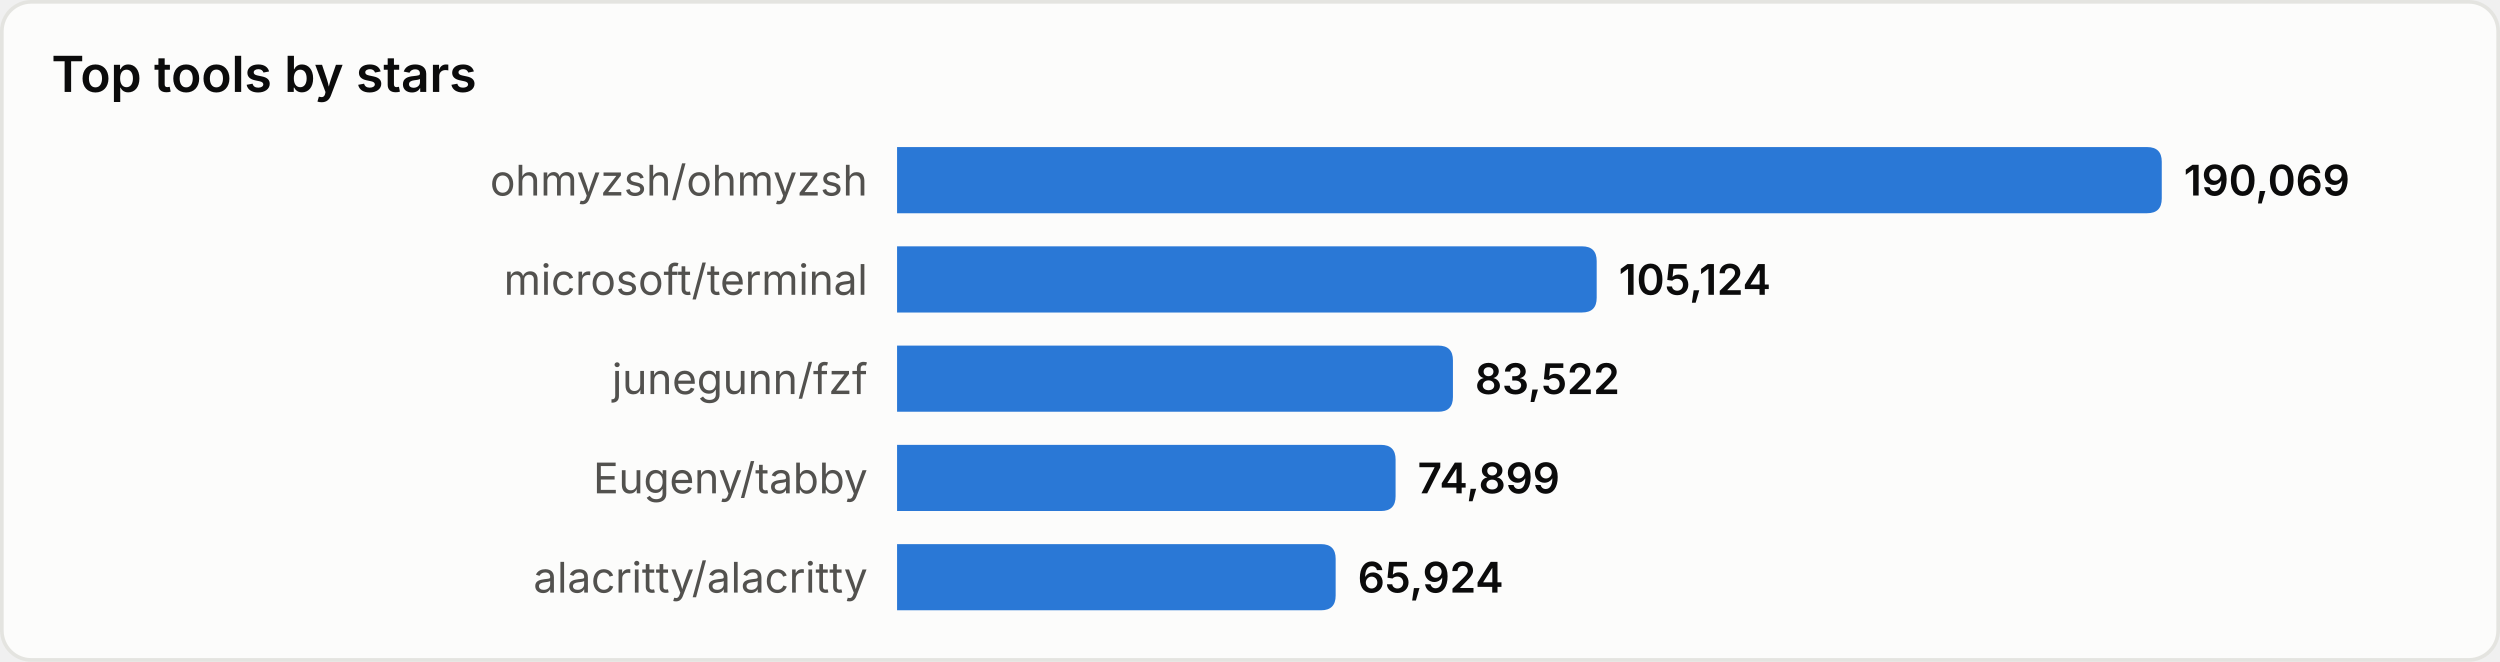
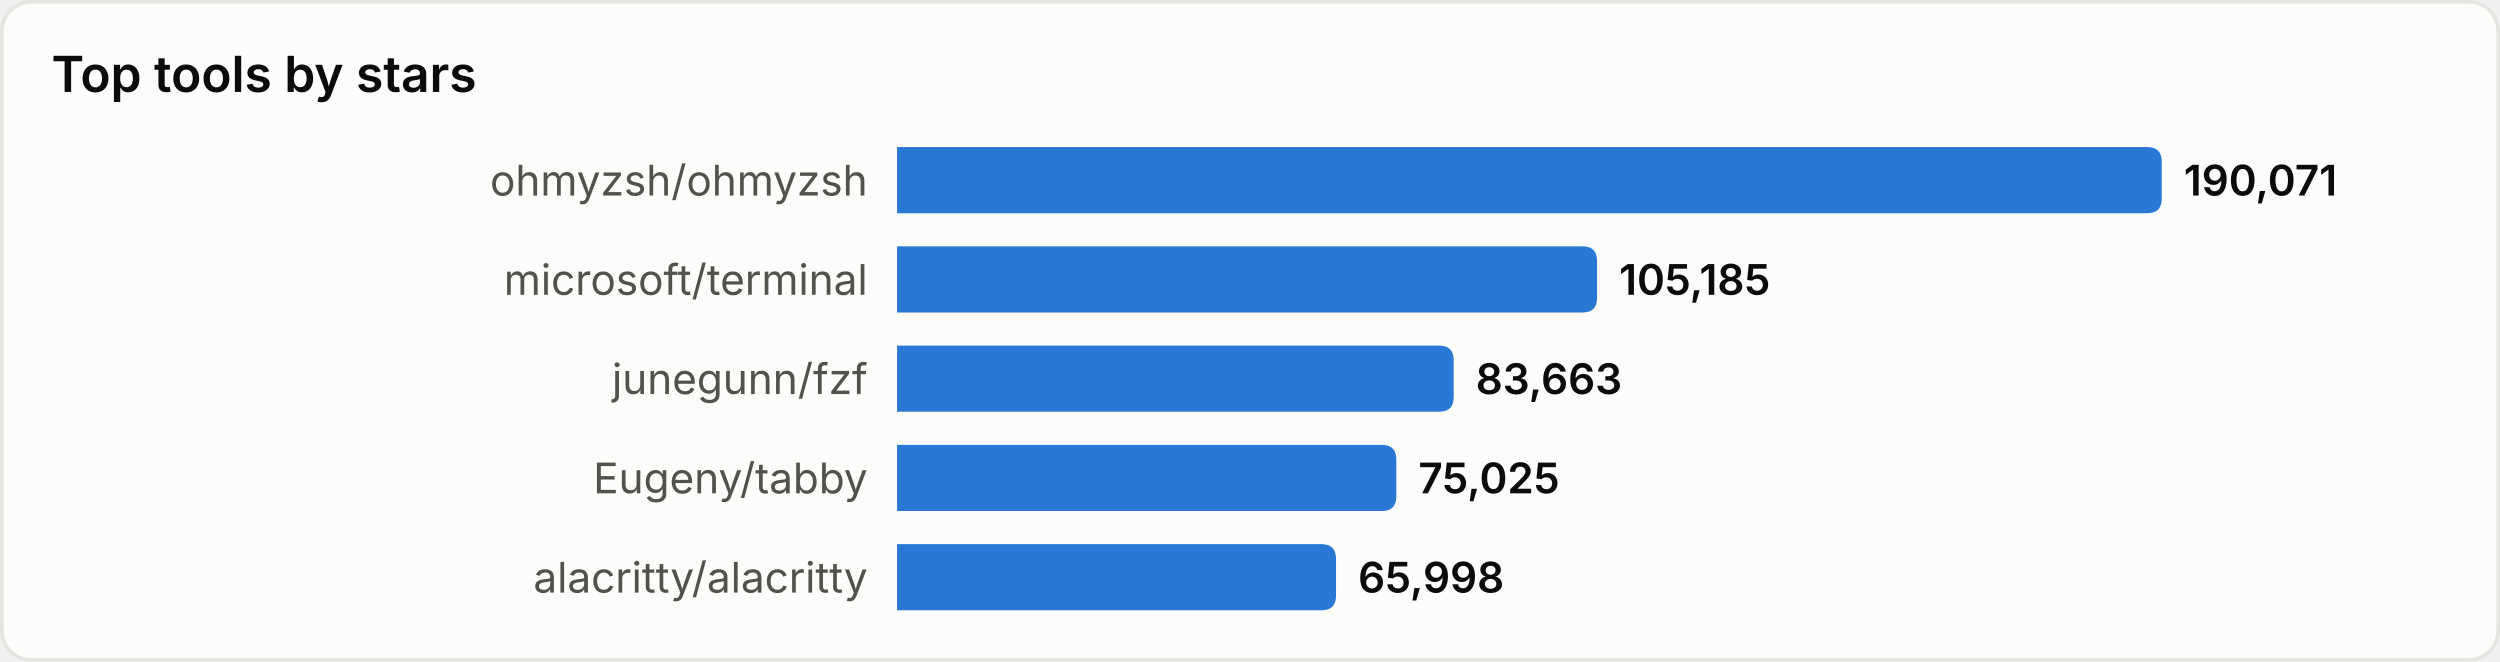
<svg xmlns="http://www.w3.org/2000/svg" width="680" height="180" viewBox="0 0 680 180" role="img" aria-label="Top tools by stars">
  <style>
text{font-family:system-ui,-apple-system,'Segoe UI',sans-serif}
.srf{fill:#fcfcfb;stroke:#e4e4e0}.ttl{fill:#0b0b0b;font-size:13.5px;font-weight:600}
.lbl{fill:#52514e;font-size:11.5px}.val{fill:#0b0b0b;font-size:11.5px;font-weight:600}
.bar{fill:#2a78d6}
@media(prefers-color-scheme:dark){
.srf{fill:#1a1a19;stroke:#33332f}.ttl{fill:#ffffff}
.lbl{fill:#c3c2b7}.val{fill:#ffffff}.bar{fill:#3987e5}
}
</style>
  <rect x="0.5" y="0.5" width="679" height="179" rx="8" class="srf" />
  <text x="14" y="25" class="ttl">Top tools by stars</text>
  <text x="236" y="49.0" class="lbl" text-anchor="end" dominant-baseline="central">ohmyzsh/ohmyzsh</text>
  <path d="M244,40 h340.0 q4,0 4,4 v10 q0,4 -4,4 h-340.0 z" class="bar" />
-   <text x="594.0" y="49.0" class="val" dominant-baseline="central">190,069</text>
+   <text x="594.0" y="49.0" class="val" dominant-baseline="central">190,071</text>
  <text x="236" y="76.0" class="lbl" text-anchor="end" dominant-baseline="central">microsoft/terminal</text>
-   <path d="M244,67 h186.3 q4,0 4,4 v10 q0,4 -4,4 h-186.3 z" class="bar" />
-   <text x="440.3" y="76.0" class="val" dominant-baseline="central">105,124</text>
+   <path d="M244,67 h186.4 q4,0 4,4 v10 q0,4 -4,4 h-186.4 z" class="bar" />
+   <text x="440.4" y="76.0" class="val" dominant-baseline="central">105,185</text>
  <text x="236" y="103.0" class="lbl" text-anchor="end" dominant-baseline="central">junegunn/fzf</text>
-   <path d="M244,94 h147.2 q4,0 4,4 v10 q0,4 -4,4 h-147.2 z" class="bar" />
-   <text x="401.2" y="103.0" class="val" dominant-baseline="central">83,522</text>
+   <path d="M244,94 h147.4 q4,0 4,4 v10 q0,4 -4,4 h-147.4 z" class="bar" />
+   <text x="401.4" y="103.0" class="val" dominant-baseline="central">83,663</text>
  <text x="236" y="130.0" class="lbl" text-anchor="end" dominant-baseline="central">Eugeny/tabby</text>
-   <path d="M244,121 h131.6 q4,0 4,4 v10 q0,4 -4,4 h-131.6 z" class="bar" />
-   <text x="385.6" y="130.0" class="val" dominant-baseline="central">74,899</text>
+   <path d="M244,121 h131.8 q4,0 4,4 v10 q0,4 -4,4 h-131.8 z" class="bar" />
+   <text x="385.8" y="130.0" class="val" dominant-baseline="central">75,025</text>
  <text x="236" y="157.0" class="lbl" text-anchor="end" dominant-baseline="central">alacritty/alacritty</text>
-   <path d="M244,148 h115.3 q4,0 4,4 v10 q0,4 -4,4 h-115.3 z" class="bar" />
-   <text x="369.3" y="157.0" class="val" dominant-baseline="central">65,924</text>
+   <path d="M244,148 h115.4 q4,0 4,4 v10 q0,4 -4,4 h-115.4 z" class="bar" />
+   <text x="369.4" y="157.0" class="val" dominant-baseline="central">65,998</text>
</svg>
